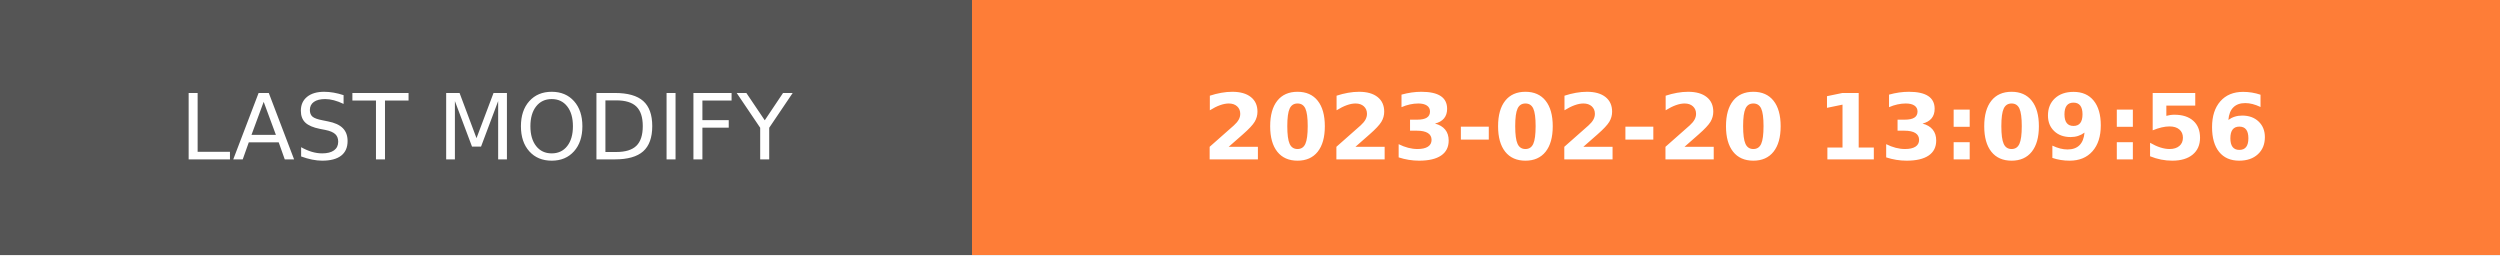
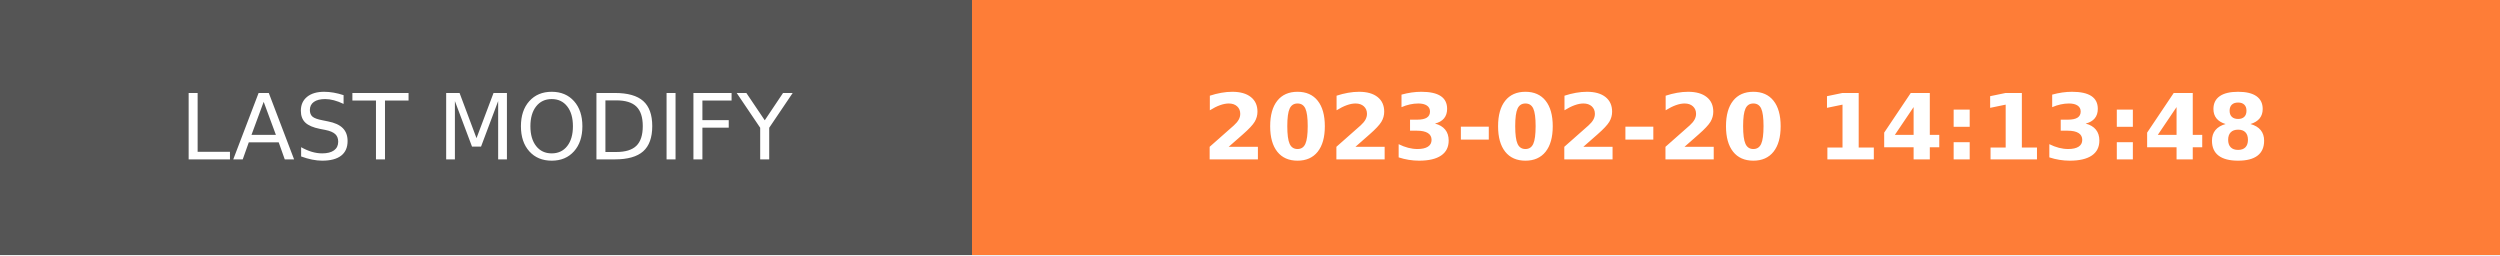
- <svg xmlns="http://www.w3.org/2000/svg" width="274.5" height="28" role="img" aria-label="LAST MODIFY: 2023-02-20 13:09:56">
+ <svg xmlns="http://www.w3.org/2000/svg" width="274.5" height="28" role="img" aria-label="LAST MODIFY: 2023-02-20 14:13:48">
  <g shape-rendering="crispEdges">
    <rect width="106.75" height="28" fill="#555" />
    <rect x="106.75" width="167.75" height="28" fill="#fe7d37" />
  </g>
  <g fill="#fff" text-anchor="middle" font-family="Verdana,Geneva,DejaVu Sans,sans-serif" text-rendering="geometricPrecision" font-size="100">
    <text transform="scale(.1)" x="533.75" y="175" textLength="827.5" fill="#fff">LAST MODIFY</text>
-     <text transform="scale(.1)" x="1906.25" y="175" textLength="1437.5" fill="#fff" font-weight="bold">2023-02-20 13:09:56</text>
+     <text transform="scale(.1)" x="1906.25" y="175" textLength="1437.5" fill="#fff" font-weight="bold">2023-02-20 14:13:48</text>
  </g>
</svg>
